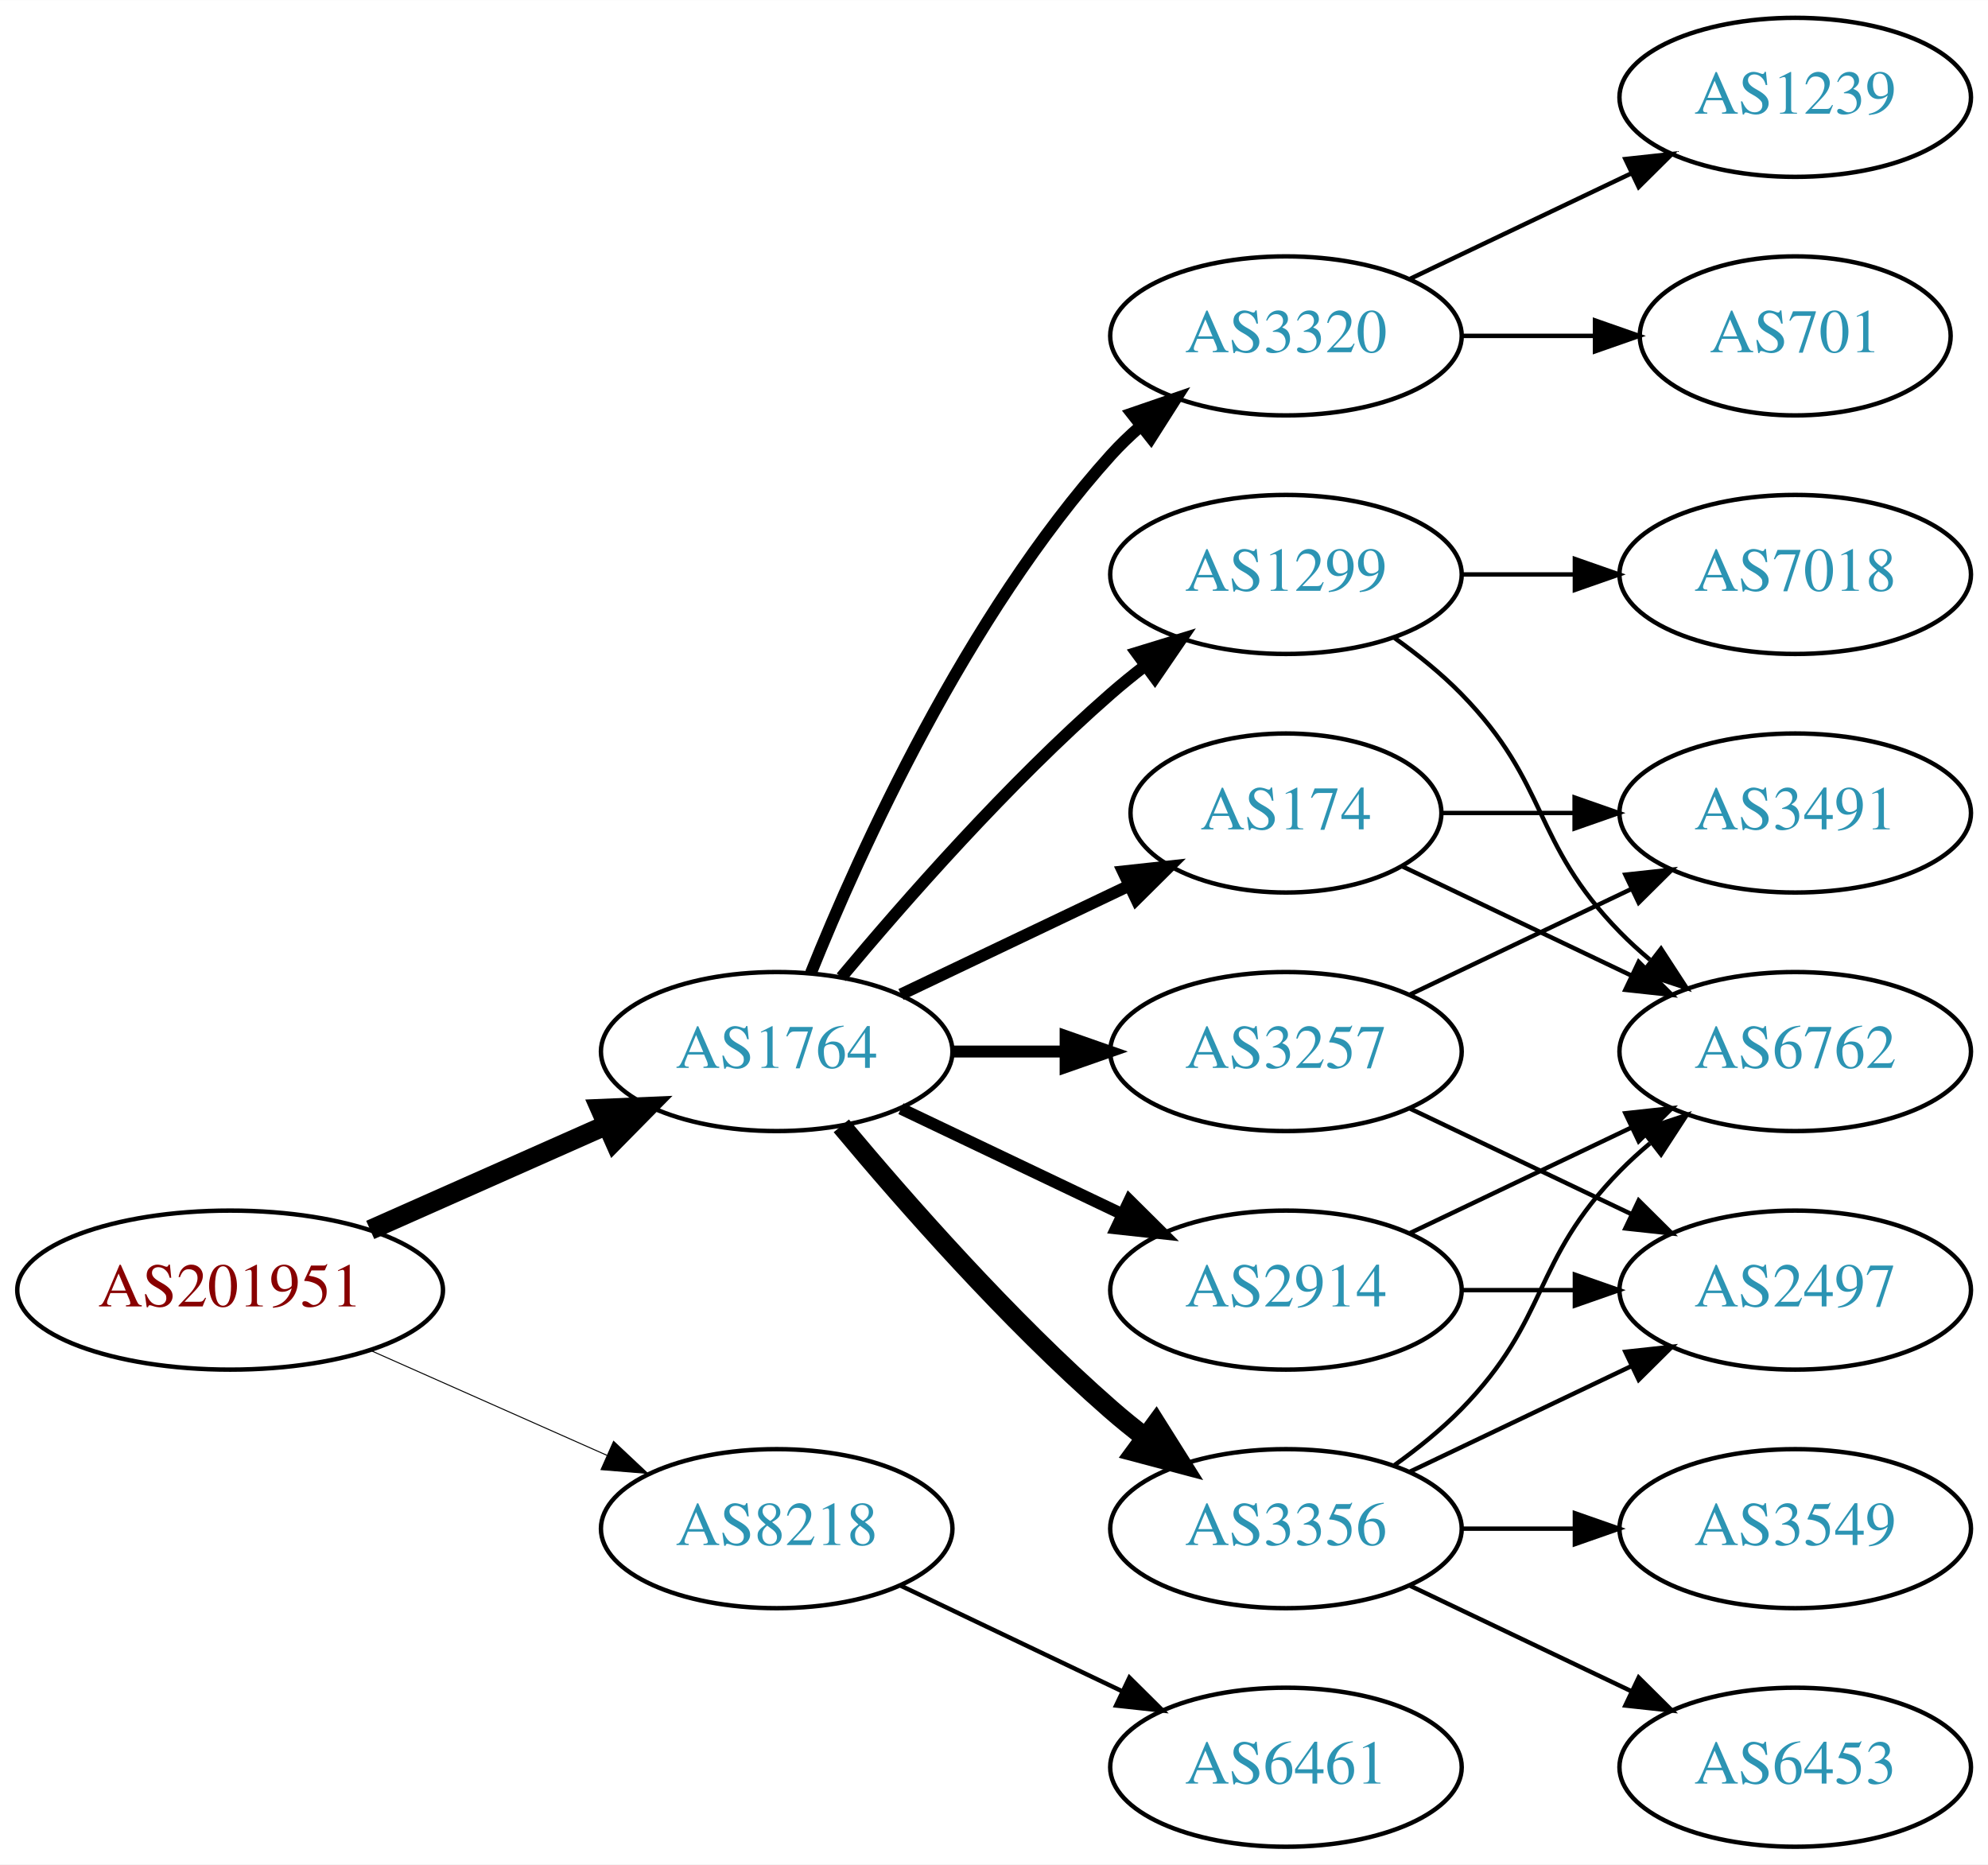
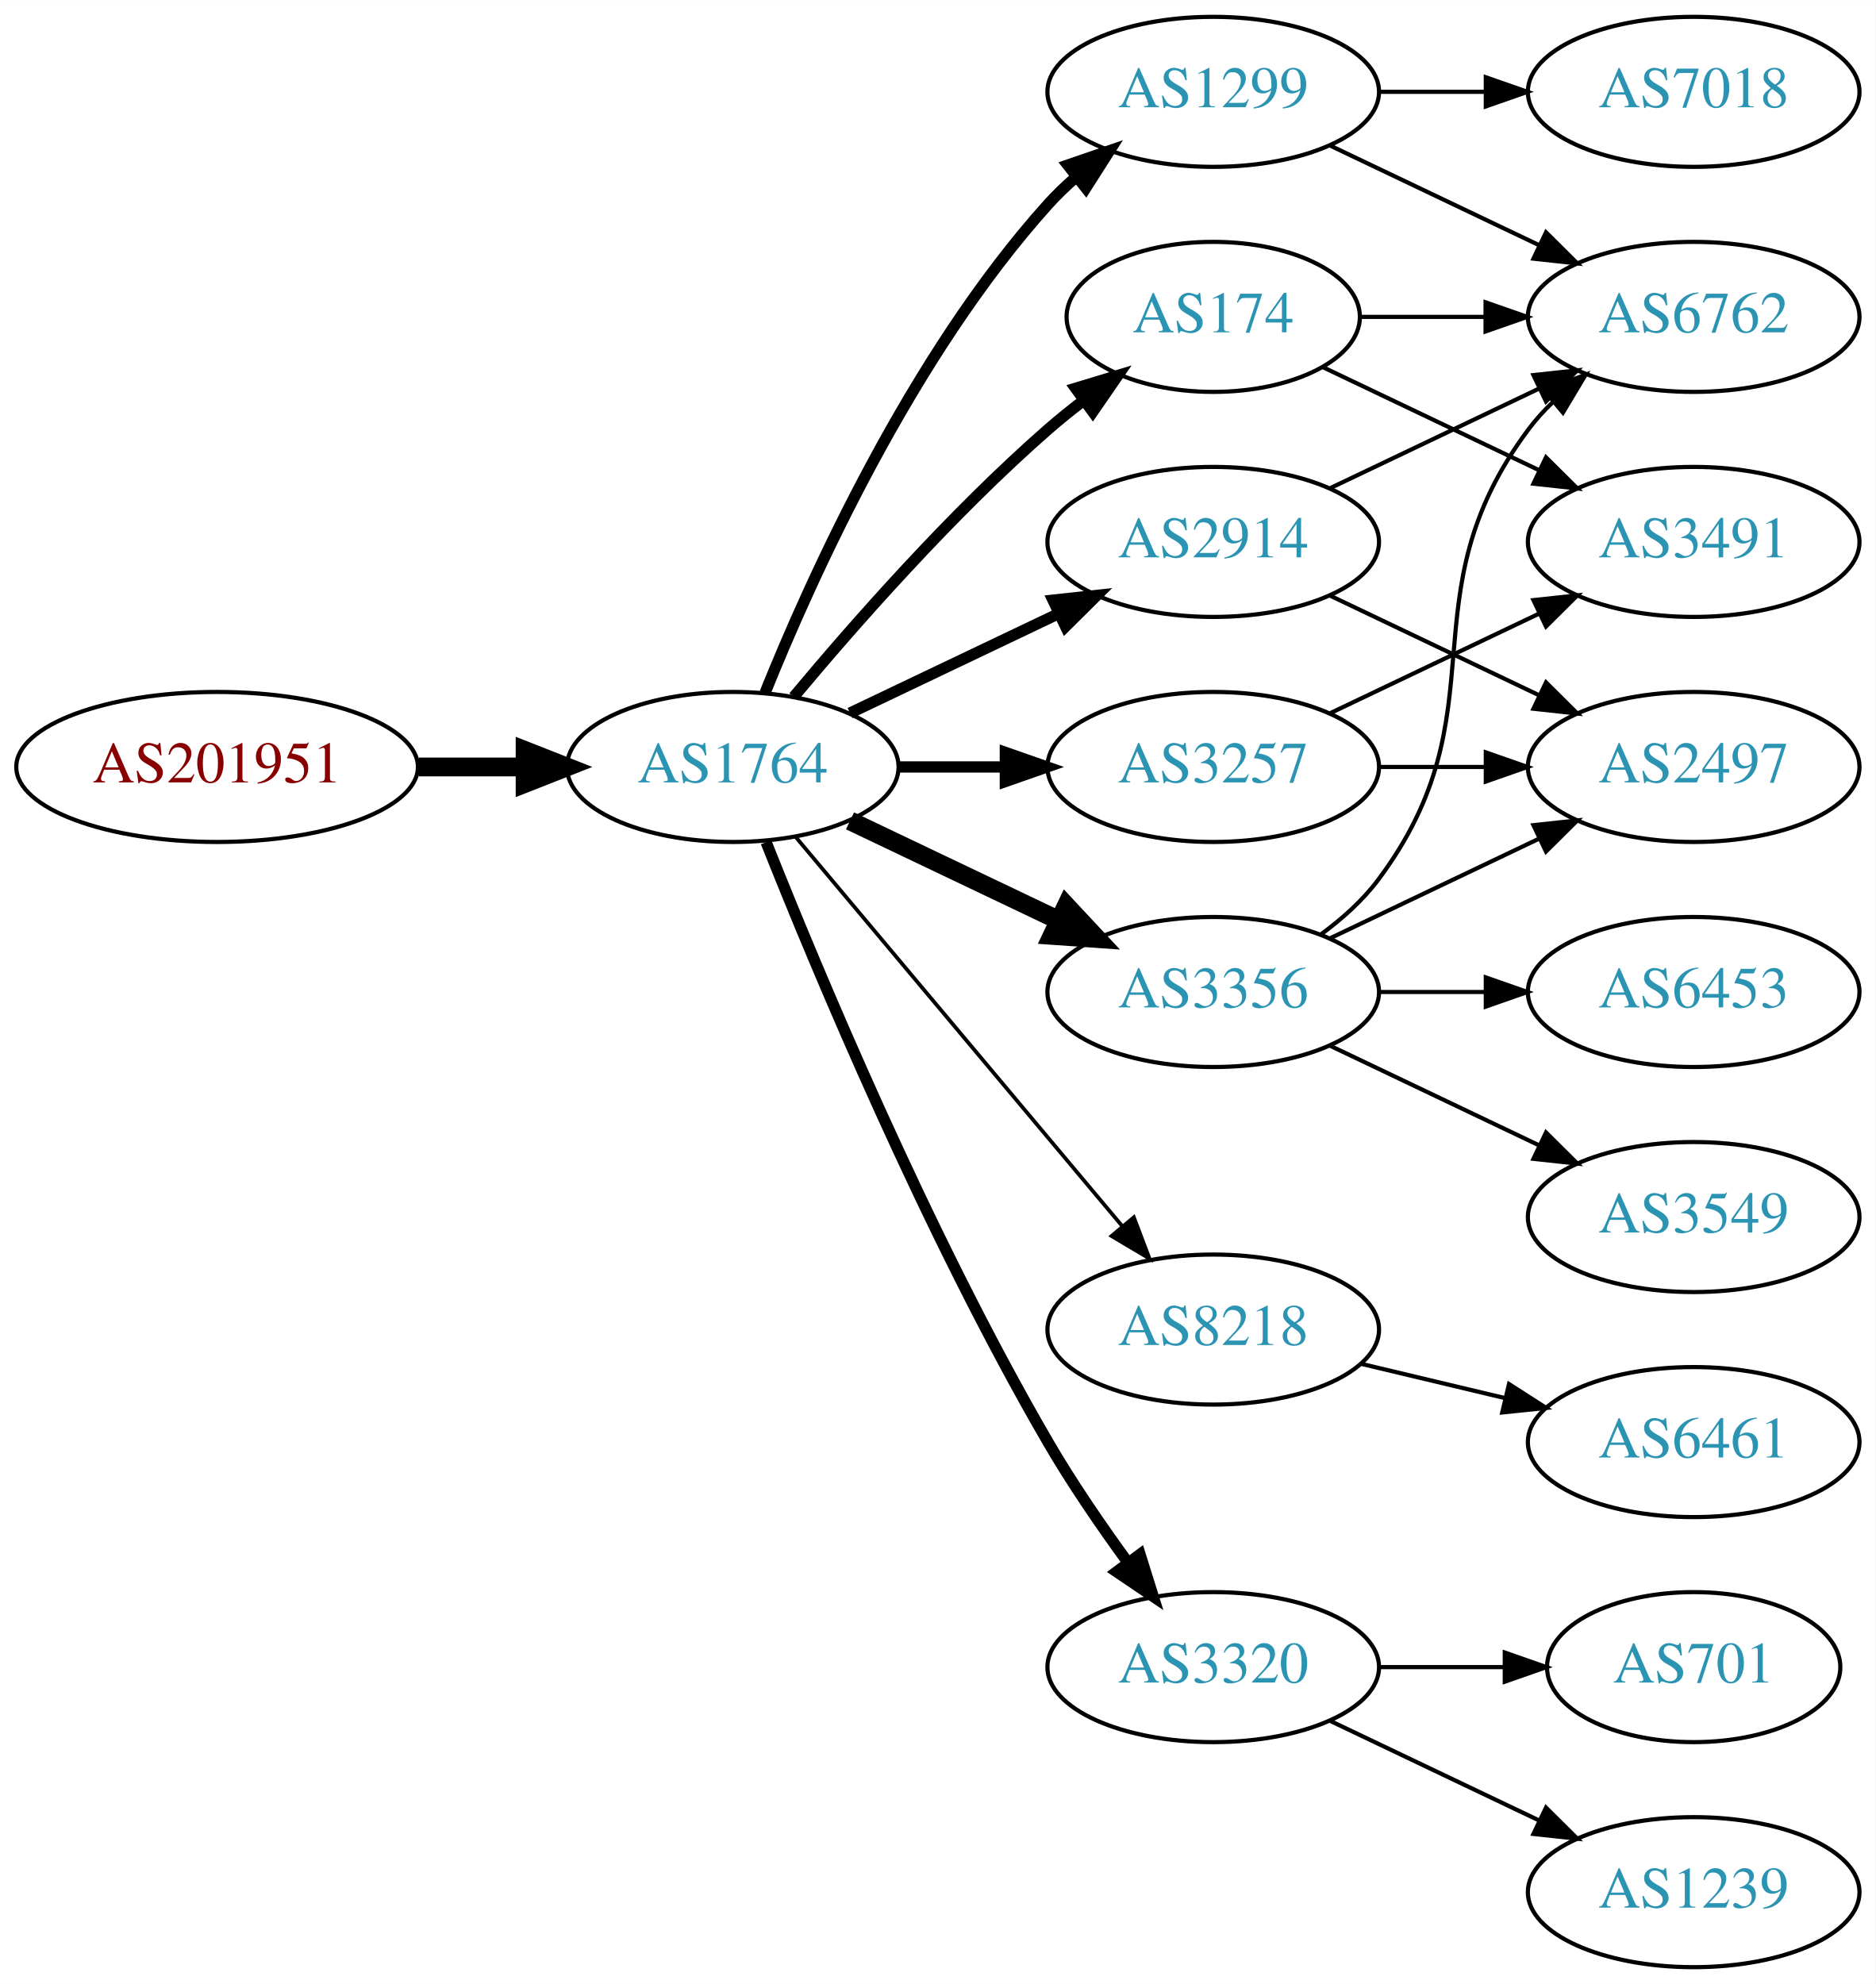
- <svg xmlns="http://www.w3.org/2000/svg" xmlns:xlink="http://www.w3.org/1999/xlink" width="450pt" height="422pt" viewBox="0.00 0.00 450.07 422.00">
-   <g id="graph0" class="graph" transform="scale(1 1) rotate(0) translate(4 418)">
-     <polygon fill="white" stroke="none" points="-4,4 -4,-418 446.07,-418 446.07,4 -4,4" />
+ <svg xmlns="http://www.w3.org/2000/svg" xmlns:xlink="http://www.w3.org/1999/xlink" width="450pt" height="476pt" viewBox="0.00 0.00 450.07 476.00">
+   <g id="graph0" class="graph" transform="scale(1 1) rotate(0) translate(4 472)">
+     <polygon fill="white" stroke="none" points="-4,4 -4,-472 446.07,-472 446.07,4 -4,4" />
    <g id="node1" class="node">
      <g id="a_node1">
        <a xlink:href="/asn/201951" xlink:title="AS201951 ~ DIMOCO Europe GmbH [AT]">
-           <ellipse fill="#ffffff" stroke="black" cx="48.096" cy="-126" rx="48.192" ry="18" />
-           <text text-anchor="middle" x="48.096" y="-122.3" font-family="Times,serif" font-size="14.00" fill="#880000">AS201951</text>
+           <ellipse fill="#ffffff" stroke="black" cx="48.096" cy="-288" rx="48.192" ry="18" />
+           <text text-anchor="middle" x="48.096" y="-284.3" font-family="Times,serif" font-size="14.00" fill="#880000">AS201951</text>
        </a>
      </g>
    </g>
    <g id="node2" class="node">
      <g id="a_node2">
        <a xlink:href="/asn/1764" xlink:title="AS1764 ~ NEXTLAYER-AS [AT]">
-           <ellipse fill="#ffffff" stroke="black" cx="171.838" cy="-180" rx="39.794" ry="18" />
-           <text text-anchor="middle" x="171.838" y="-176.3" font-family="Times,serif" font-size="14.00" fill="#2c94b3">AS1764</text>
+           <ellipse fill="#ffffff" stroke="black" cx="171.838" cy="-288" rx="39.794" ry="18" />
+           <text text-anchor="middle" x="171.838" y="-284.3" font-family="Times,serif" font-size="14.00" fill="#2c94b3">AS1764</text>
        </a>
      </g>
    </g>
    <g id="edge1" class="edge">
-       <path fill="none" stroke="black" stroke-width="4.5" d="M79.816,-139.626C96.101,-146.85 116.238,-155.781 133.427,-163.406" />
-       <polygon fill="black" stroke="black" stroke-width="4.5" points="131.893,-167.033 142.631,-167.488 135.086,-159.834 131.893,-167.033" />
+       <path fill="none" stroke="black" stroke-width="4.5" d="M96.513,-288C104.867,-288 113.577,-288 121.969,-288" />
+       <polygon fill="black" stroke="black" stroke-width="4.5" points="122.004,-291.938 132.004,-288 122.004,-284.063 122.004,-291.938" />
    </g>
    <g id="node3" class="node">
      <g id="a_node3">
-         <a xlink:href="/asn/8218" xlink:title="AS8218 ~ legacy Neotelecoms [FR]">
-           <ellipse fill="#ffffff" stroke="black" cx="171.838" cy="-72" rx="39.794" ry="18" />
-           <text text-anchor="middle" x="171.838" y="-68.3" font-family="Times,serif" font-size="14.00" fill="#2c94b3">AS8218</text>
+         <a xlink:href="/asn/1299" xlink:title="AS1299 ~ Telia Carrier [EU]">
+           <ellipse fill="#ffffff" stroke="black" cx="287.131" cy="-450" rx="39.794" ry="18" />
+           <text text-anchor="middle" x="287.131" y="-446.3" font-family="Times,serif" font-size="14.00" fill="#2c94b3">AS1299</text>
        </a>
      </g>
    </g>
    <g id="edge2" class="edge">
-       <path fill="none" stroke="black" stroke-width="0.225" d="M79.816,-112.374C96.101,-105.15 116.238,-96.219 133.427,-88.594" />
-       <polygon fill="black" stroke="black" stroke-width="0.225" points="134.909,-91.766 142.631,-84.512 132.07,-85.367 134.909,-91.766" />
+       <path fill="none" stroke="black" stroke-width="2.7" d="M179.586,-305.787C190.637,-333.243 214.69,-386.578 247.484,-423 249.487,-425.224 251.706,-427.363 254.038,-429.397" />
+       <polygon fill="black" stroke="black" stroke-width="2.7" points="252.236,-432.433 262.257,-435.873 256.569,-426.935 252.236,-432.433" />
    </g>
    <g id="node4" class="node">
      <g id="a_node4">
-         <a xlink:href="/asn/174" xlink:title="AS174 ~ Cogent Communications [US]">
-           <ellipse fill="#ffffff" stroke="black" cx="287.131" cy="-234" rx="35.194" ry="18" />
-           <text text-anchor="middle" x="287.131" y="-230.3" font-family="Times,serif" font-size="14.00" fill="#2c94b3">AS174</text>
+         <a xlink:href="/asn/3257" xlink:title="AS3257 ~ GTT [DE]">
+           <ellipse fill="#ffffff" stroke="black" cx="287.131" cy="-288" rx="39.794" ry="18" />
+           <text text-anchor="middle" x="287.131" y="-284.3" font-family="Times,serif" font-size="14.00" fill="#2c94b3">AS3257</text>
        </a>
      </g>
    </g>
    <g id="edge3" class="edge">
-       <path fill="none" stroke="black" stroke-width="2.7" d="M199.974,-192.934C215.406,-200.29 234.892,-209.577 251.427,-217.459" />
-       <polygon fill="black" stroke="black" stroke-width="2.7" points="250.236,-220.768 260.769,-221.911 253.247,-214.449 250.236,-220.768" />
+       <path fill="none" stroke="black" stroke-width="2.7" d="M211.51,-288C219.713,-288 228.477,-288 237.009,-288" />
+       <polygon fill="black" stroke="black" stroke-width="2.7" points="237.248,-291.5 247.248,-288 237.248,-284.5 237.248,-291.5" />
    </g>
    <g id="node5" class="node">
      <g id="a_node5">
-         <a xlink:href="/asn/3356" xlink:title="AS3356 ~ Level 3 Parent, LLC [US]">
-           <ellipse fill="#ffffff" stroke="black" cx="287.131" cy="-72" rx="39.794" ry="18" />
-           <text text-anchor="middle" x="287.131" y="-68.3" font-family="Times,serif" font-size="14.00" fill="#2c94b3">AS3356</text>
+         <a xlink:href="/asn/174" xlink:title="AS174 ~ Cogent Communications [US]">
+           <ellipse fill="#ffffff" stroke="black" cx="287.131" cy="-396" rx="35.194" ry="18" />
+           <text text-anchor="middle" x="287.131" y="-392.3" font-family="Times,serif" font-size="14.00" fill="#2c94b3">AS174</text>
        </a>
      </g>
    </g>
    <g id="edge4" class="edge">
-       <path fill="none" stroke="black" stroke-width="4.5" d="M186.468,-163.183C200.751,-146.071 224.297,-119.255 247.484,-99 249.95,-96.846 252.589,-94.706 255.286,-92.628" />
-       <polygon fill="black" stroke="black" stroke-width="4.5" points="257.718,-95.727 263.44,-86.63 253.052,-89.384 257.718,-95.727" />
+       <path fill="none" stroke="black" stroke-width="2.7" d="M186.468,-304.817C200.751,-321.929 224.297,-348.745 247.484,-369 250.154,-371.332 253.027,-373.648 255.957,-375.886" />
+       <polygon fill="black" stroke="black" stroke-width="2.7" points="254.108,-378.87 264.249,-381.939 258.235,-373.216 254.108,-378.87" />
    </g>
    <g id="node6" class="node">
      <g id="a_node6">
        <a xlink:href="/asn/2914" xlink:title="AS2914 ~ NTT America, Inc. [US]">
-           <ellipse fill="#ffffff" stroke="black" cx="287.131" cy="-126" rx="39.794" ry="18" />
-           <text text-anchor="middle" x="287.131" y="-122.3" font-family="Times,serif" font-size="14.00" fill="#2c94b3">AS2914</text>
+           <ellipse fill="#ffffff" stroke="black" cx="287.131" cy="-342" rx="39.794" ry="18" />
+           <text text-anchor="middle" x="287.131" y="-338.3" font-family="Times,serif" font-size="14.00" fill="#2c94b3">AS2914</text>
        </a>
      </g>
    </g>
    <g id="edge5" class="edge">
-       <path fill="none" stroke="black" stroke-width="2.7" d="M199.974,-167.066C214.968,-159.919 233.789,-150.948 250.013,-143.215" />
-       <polygon fill="black" stroke="black" stroke-width="2.7" points="251.695,-146.291 259.216,-138.829 248.683,-139.972 251.695,-146.291" />
+       <path fill="none" stroke="black" stroke-width="2.7" d="M199.974,-300.934C214.968,-308.081 233.789,-317.052 250.013,-324.785" />
+       <polygon fill="black" stroke="black" stroke-width="2.7" points="248.683,-328.028 259.216,-329.171 251.695,-321.709 248.683,-328.028" />
    </g>
    <g id="node7" class="node">
      <g id="a_node7">
-         <a xlink:href="/asn/3257" xlink:title="AS3257 ~ GTT [DE]">
-           <ellipse fill="#ffffff" stroke="black" cx="287.131" cy="-180" rx="39.794" ry="18" />
-           <text text-anchor="middle" x="287.131" y="-176.3" font-family="Times,serif" font-size="14.00" fill="#2c94b3">AS3257</text>
+         <a xlink:href="/asn/8218" xlink:title="AS8218 ~ legacy Neotelecoms [FR]">
+           <ellipse fill="#ffffff" stroke="black" cx="287.131" cy="-153" rx="39.794" ry="18" />
+           <text text-anchor="middle" x="287.131" y="-149.3" font-family="Times,serif" font-size="14.00" fill="#2c94b3">AS8218</text>
        </a>
      </g>
    </g>
    <g id="edge6" class="edge">
-       <path fill="none" stroke="black" stroke-width="2.7" d="M211.51,-180C219.713,-180 228.477,-180 237.009,-180" />
-       <polygon fill="black" stroke="black" stroke-width="2.7" points="237.248,-183.5 247.248,-180 237.248,-176.5 237.248,-183.5" />
+       <path fill="none" stroke="black" stroke-width="0.9" d="M186.958,-271.175C206.632,-247.731 242.436,-205.066 265.215,-177.924" />
+       <polygon fill="black" stroke="black" stroke-width="0.9" points="268.086,-179.947 271.833,-170.037 262.724,-175.447 268.086,-179.947" />
    </g>
    <g id="node8" class="node">
      <g id="a_node8">
-         <a xlink:href="/asn/1299" xlink:title="AS1299 ~ Telia Carrier [EU]">
-           <ellipse fill="#ffffff" stroke="black" cx="287.131" cy="-288" rx="39.794" ry="18" />
-           <text text-anchor="middle" x="287.131" y="-284.3" font-family="Times,serif" font-size="14.00" fill="#2c94b3">AS1299</text>
+         <a xlink:href="/asn/3356" xlink:title="AS3356 ~ Level 3 Parent, LLC [US]">
+           <ellipse fill="#ffffff" stroke="black" cx="287.131" cy="-234" rx="39.794" ry="18" />
+           <text text-anchor="middle" x="287.131" y="-230.3" font-family="Times,serif" font-size="14.00" fill="#2c94b3">AS3356</text>
        </a>
      </g>
    </g>
    <g id="edge7" class="edge">
-       <path fill="none" stroke="black" stroke-width="2.7" d="M186.468,-196.817C200.751,-213.929 224.297,-240.745 247.484,-261 249.95,-263.154 252.589,-265.294 255.286,-267.372" />
-       <polygon fill="black" stroke="black" stroke-width="2.7" points="253.311,-270.264 263.44,-273.37 257.459,-264.625 253.311,-270.264" />
+       <path fill="none" stroke="black" stroke-width="4.5" d="M199.974,-275.066C214.968,-267.919 233.789,-258.948 250.013,-251.215" />
+       <polygon fill="black" stroke="black" stroke-width="4.5" points="251.883,-254.686 259.216,-246.829 248.495,-247.577 251.883,-254.686" />
    </g>
    <g id="node9" class="node">
      <g id="a_node9">
        <a xlink:href="/asn/3320" xlink:title="AS3320 ~ DTAG [DE]">
-           <ellipse fill="#ffffff" stroke="black" cx="287.131" cy="-342" rx="39.794" ry="18" />
-           <text text-anchor="middle" x="287.131" y="-338.3" font-family="Times,serif" font-size="14.00" fill="#2c94b3">AS3320</text>
+           <ellipse fill="#ffffff" stroke="black" cx="287.131" cy="-72" rx="39.794" ry="18" />
+           <text text-anchor="middle" x="287.131" y="-68.3" font-family="Times,serif" font-size="14.00" fill="#2c94b3">AS3320</text>
        </a>
      </g>
    </g>
    <g id="edge8" class="edge">
-       <path fill="none" stroke="black" stroke-width="2.7" d="M179.586,-197.787C190.637,-225.243 214.69,-278.578 247.484,-315 249.487,-317.224 251.706,-319.363 254.038,-321.397" />
-       <polygon fill="black" stroke="black" stroke-width="2.7" points="252.236,-324.433 262.257,-327.873 256.569,-318.935 252.236,-324.433" />
-     </g>
-     <g id="node18" class="node">
-       <g id="a_node18">
-         <a xlink:href="/asn/6461" xlink:title="AS6461 ~ Zayo Bandwidth [US]">
-           <ellipse fill="#ffffff" stroke="black" cx="287.131" cy="-18" rx="39.794" ry="18" />
-           <text text-anchor="middle" x="287.131" y="-14.3" font-family="Times,serif" font-size="14.00" fill="#2c94b3">AS6461</text>
-         </a>
-       </g>
-     </g>
-     <g id="edge23" class="edge">
-       <path fill="none" stroke="black" d="M199.974,-59.066C214.968,-51.919 233.789,-42.948 250.013,-35.215" />
-       <polygon fill="black" stroke="black" points="251.695,-38.291 259.216,-30.829 248.683,-31.972 251.695,-38.291" />
+       <path fill="none" stroke="black" stroke-width="2.7" d="M179.841,-269.949C191.968,-239.43 218.386,-176.067 247.484,-126 253.191,-116.181 260.229,-105.922 266.728,-97.016" />
+       <polygon fill="black" stroke="black" stroke-width="2.7" points="269.569,-99.061 272.734,-88.95 263.954,-94.881 269.569,-99.061" />
+     </g>
+     <g id="node10" class="node">
+       <g id="a_node10">
+         <a xlink:href="/asn/7018" xlink:title="AS7018 ~ AT&amp;T Services, Inc. [US]">
+           <ellipse fill="#ffffff" stroke="black" cx="402.424" cy="-450" rx="39.794" ry="18" />
+           <text text-anchor="middle" x="402.424" y="-446.3" font-family="Times,serif" font-size="14.00" fill="#2c94b3">AS7018</text>
+         </a>
+       </g>
+     </g>
+     <g id="edge9" class="edge">
+       <path fill="none" stroke="black" d="M326.803,-450C335.006,-450 343.77,-450 352.302,-450" />
+       <polygon fill="black" stroke="black" points="352.541,-453.5 362.541,-450 352.541,-446.5 352.541,-453.5" />
    </g>
    <g id="node11" class="node">
      <g id="a_node11">
        <a xlink:href="/asn/6762" xlink:title="AS6762 ~ TELECOM ITALIA SPARKLE S.p.A. [IT]">
-           <ellipse fill="#ffffff" stroke="black" cx="402.424" cy="-180" rx="39.794" ry="18" />
-           <text text-anchor="middle" x="402.424" y="-176.3" font-family="Times,serif" font-size="14.00" fill="#2c94b3">AS6762</text>
-         </a>
-       </g>
-     </g>
-     <g id="edge15" class="edge">
-       <path fill="none" stroke="black" d="M313.556,-221.881C328.859,-214.587 348.582,-205.186 365.464,-197.14" />
-       <polygon fill="black" stroke="black" points="366.983,-200.293 374.504,-192.831 363.971,-193.974 366.983,-200.293" />
-     </g>
-     <g id="node15" class="node">
-       <g id="a_node15">
-         <a xlink:href="/asn/3491" xlink:title="AS3491 ~ PCCW Global, Inc. [US]">
-           <ellipse fill="#ffffff" stroke="black" cx="402.424" cy="-234" rx="39.794" ry="18" />
-           <text text-anchor="middle" x="402.424" y="-230.3" font-family="Times,serif" font-size="14.00" fill="#2c94b3">AS3491</text>
-         </a>
-       </g>
-     </g>
-     <g id="edge16" class="edge">
-       <path fill="none" stroke="black" d="M322.43,-234C331.807,-234 342.158,-234 352.192,-234" />
-       <polygon fill="black" stroke="black" points="352.481,-237.5 362.481,-234 352.481,-230.5 352.481,-237.5" />
-     </g>
-     <g id="node10" class="node">
-       <g id="a_node10">
-         <a xlink:href="/asn/6453" xlink:title="AS6453 ~ TATA COMMUNICATIONS (AMERICA) INC [US]">
-           <ellipse fill="#ffffff" stroke="black" cx="402.424" cy="-18" rx="39.794" ry="18" />
-           <text text-anchor="middle" x="402.424" y="-14.3" font-family="Times,serif" font-size="14.00" fill="#2c94b3">AS6453</text>
-         </a>
-       </g>
-     </g>
-     <g id="edge9" class="edge">
-       <path fill="none" stroke="black" d="M315.267,-59.066C330.261,-51.919 349.082,-42.948 365.306,-35.215" />
-       <polygon fill="black" stroke="black" points="366.988,-38.291 374.509,-30.829 363.976,-31.972 366.988,-38.291" />
+           <ellipse fill="#ffffff" stroke="black" cx="402.424" cy="-396" rx="39.794" ry="18" />
+           <text text-anchor="middle" x="402.424" y="-392.3" font-family="Times,serif" font-size="14.00" fill="#2c94b3">AS6762</text>
+         </a>
+       </g>
    </g>
    <g id="edge10" class="edge">
-       <path fill="none" stroke="black" d="M311.725,-86.389C316.981,-90.148 322.313,-94.437 326.777,-99 346.95,-119.617 342.605,-132.383 362.777,-153 364.87,-155.139 367.154,-157.218 369.53,-159.21" />
-       <polygon fill="black" stroke="black" points="367.774,-162.275 377.83,-165.611 372.049,-156.732 367.774,-162.275" />
+       <path fill="none" stroke="black" d="M315.267,-437.066C330.261,-429.919 349.082,-420.948 365.306,-413.215" />
+       <polygon fill="black" stroke="black" points="366.988,-416.291 374.509,-408.829 363.976,-409.972 366.988,-416.291" />
    </g>
    <g id="node12" class="node">
      <g id="a_node12">
-         <a xlink:href="/asn/3549" xlink:title="AS3549 ~ Level 3 Parent, LLC [US]">
-           <ellipse fill="#ffffff" stroke="black" cx="402.424" cy="-72" rx="39.794" ry="18" />
-           <text text-anchor="middle" x="402.424" y="-68.3" font-family="Times,serif" font-size="14.00" fill="#2c94b3">AS3549</text>
+         <a xlink:href="/asn/3491" xlink:title="AS3491 ~ PCCW Global, Inc. [US]">
+           <ellipse fill="#ffffff" stroke="black" cx="402.424" cy="-342" rx="39.794" ry="18" />
+           <text text-anchor="middle" x="402.424" y="-338.3" font-family="Times,serif" font-size="14.00" fill="#2c94b3">AS3491</text>
        </a>
      </g>
    </g>
    <g id="edge11" class="edge">
-       <path fill="none" stroke="black" d="M326.803,-72C335.006,-72 343.77,-72 352.302,-72" />
-       <polygon fill="black" stroke="black" points="352.541,-75.5 362.541,-72 352.541,-68.5 352.541,-75.5" />
+       <path fill="none" stroke="black" d="M315.267,-300.934C330.261,-308.081 349.082,-317.052 365.306,-324.785" />
+       <polygon fill="black" stroke="black" points="363.976,-328.028 374.509,-329.171 366.988,-321.709 363.976,-328.028" />
    </g>
    <g id="node13" class="node">
      <g id="a_node13">
        <a xlink:href="/asn/2497" xlink:title="AS2497 ~ Internet Initiative Japan Inc. [JP]">
-           <ellipse fill="#ffffff" stroke="black" cx="402.424" cy="-126" rx="39.794" ry="18" />
-           <text text-anchor="middle" x="402.424" y="-122.3" font-family="Times,serif" font-size="14.00" fill="#2c94b3">AS2497</text>
+           <ellipse fill="#ffffff" stroke="black" cx="402.424" cy="-288" rx="39.794" ry="18" />
+           <text text-anchor="middle" x="402.424" y="-284.3" font-family="Times,serif" font-size="14.00" fill="#2c94b3">AS2497</text>
        </a>
      </g>
    </g>
    <g id="edge12" class="edge">
-       <path fill="none" stroke="black" d="M315.267,-84.934C330.261,-92.081 349.082,-101.052 365.306,-108.785" />
-       <polygon fill="black" stroke="black" points="363.976,-112.028 374.509,-113.171 366.988,-105.709 363.976,-112.028" />
-     </g>
-     <g id="edge19" class="edge">
-       <path fill="none" stroke="black" d="M315.267,-138.934C330.261,-146.081 349.082,-155.052 365.306,-162.785" />
-       <polygon fill="black" stroke="black" points="363.976,-166.028 374.509,-167.171 366.988,-159.709 363.976,-166.028" />
-     </g>
-     <g id="edge20" class="edge">
-       <path fill="none" stroke="black" d="M326.803,-126C335.006,-126 343.77,-126 352.302,-126" />
-       <polygon fill="black" stroke="black" points="352.541,-129.5 362.541,-126 352.541,-122.5 352.541,-129.5" />
-     </g>
-     <g id="edge22" class="edge">
-       <path fill="none" stroke="black" d="M315.267,-167.066C330.261,-159.919 349.082,-150.948 365.306,-143.215" />
-       <polygon fill="black" stroke="black" points="366.988,-146.291 374.509,-138.829 363.976,-139.972 366.988,-146.291" />
-     </g>
-     <g id="edge21" class="edge">
-       <path fill="none" stroke="black" d="M315.267,-192.934C330.261,-200.081 349.082,-209.052 365.306,-216.785" />
-       <polygon fill="black" stroke="black" points="363.976,-220.028 374.509,-221.171 366.988,-213.709 363.976,-220.028" />
+       <path fill="none" stroke="black" d="M326.803,-288C335.006,-288 343.77,-288 352.302,-288" />
+       <polygon fill="black" stroke="black" points="352.541,-291.5 362.541,-288 352.541,-284.5 352.541,-291.5" />
+     </g>
+     <g id="edge16" class="edge">
+       <path fill="none" stroke="black" d="M322.43,-396C331.807,-396 342.158,-396 352.192,-396" />
+       <polygon fill="black" stroke="black" points="352.481,-399.5 362.481,-396 352.481,-392.5 352.481,-399.5" />
+     </g>
+     <g id="edge15" class="edge">
+       <path fill="none" stroke="black" d="M313.556,-383.881C328.859,-376.587 348.582,-367.186 365.464,-359.14" />
+       <polygon fill="black" stroke="black" points="366.983,-362.293 374.504,-354.831 363.971,-355.974 366.983,-362.293" />
    </g>
    <g id="edge13" class="edge">
-       <path fill="none" stroke="black" d="M311.725,-273.611C316.981,-269.852 322.313,-265.563 326.777,-261 346.95,-240.383 342.605,-227.617 362.777,-207 364.87,-204.861 367.154,-202.782 369.53,-200.79" />
-       <polygon fill="black" stroke="black" points="372.049,-203.268 377.83,-194.389 367.774,-197.725 372.049,-203.268" />
+       <path fill="none" stroke="black" d="M315.267,-354.934C330.261,-362.081 349.082,-371.052 365.306,-378.785" />
+       <polygon fill="black" stroke="black" points="363.976,-382.028 374.509,-383.171 366.988,-375.709 363.976,-382.028" />
+     </g>
+     <g id="edge14" class="edge">
+       <path fill="none" stroke="black" d="M315.267,-329.066C330.261,-321.919 349.082,-312.948 365.306,-305.215" />
+       <polygon fill="black" stroke="black" points="366.988,-308.291 374.509,-300.829 363.976,-301.972 366.988,-308.291" />
    </g>
    <g id="node14" class="node">
      <g id="a_node14">
-         <a xlink:href="/asn/7018" xlink:title="AS7018 ~ AT&amp;T Services, Inc. [US]">
-           <ellipse fill="#ffffff" stroke="black" cx="402.424" cy="-288" rx="39.794" ry="18" />
-           <text text-anchor="middle" x="402.424" y="-284.3" font-family="Times,serif" font-size="14.00" fill="#2c94b3">AS7018</text>
-         </a>
-       </g>
-     </g>
-     <g id="edge14" class="edge">
-       <path fill="none" stroke="black" d="M326.803,-288C335.006,-288 343.77,-288 352.302,-288" />
-       <polygon fill="black" stroke="black" points="352.541,-291.5 362.541,-288 352.541,-284.5 352.541,-291.5" />
+         <a xlink:href="/asn/6461" xlink:title="AS6461 ~ Zayo Bandwidth [US]">
+           <ellipse fill="#ffffff" stroke="black" cx="402.424" cy="-126" rx="39.794" ry="18" />
+           <text text-anchor="middle" x="402.424" y="-122.3" font-family="Times,serif" font-size="14.00" fill="#2c94b3">AS6461</text>
+         </a>
+       </g>
+     </g>
+     <g id="edge17" class="edge">
+       <path fill="none" stroke="black" d="M322.738,-144.752C333.609,-142.162 345.764,-139.265 357.206,-136.538" />
+       <polygon fill="black" stroke="black" points="358.112,-139.92 367.029,-134.197 356.49,-133.111 358.112,-139.92" />
+     </g>
+     <g id="edge21" class="edge">
+       <path fill="none" stroke="black" d="M313.062,-247.882C318.138,-251.611 323.056,-256.016 326.777,-261 357.049,-301.542 332.506,-328.458 362.777,-369 364.522,-371.336 366.529,-373.545 368.693,-375.617" />
+       <polygon fill="black" stroke="black" points="366.57,-378.405 376.493,-382.118 371.052,-373.027 366.57,-378.405" />
+     </g>
+     <g id="edge19" class="edge">
+       <path fill="none" stroke="black" d="M315.267,-246.934C330.261,-254.081 349.082,-263.052 365.306,-270.785" />
+       <polygon fill="black" stroke="black" points="363.976,-274.028 374.509,-275.171 366.988,-267.709 363.976,-274.028" />
+     </g>
+     <g id="node15" class="node">
+       <g id="a_node15">
+         <a xlink:href="/asn/3549" xlink:title="AS3549 ~ Level 3 Parent, LLC [US]">
+           <ellipse fill="#ffffff" stroke="black" cx="402.424" cy="-180" rx="39.794" ry="18" />
+           <text text-anchor="middle" x="402.424" y="-176.3" font-family="Times,serif" font-size="14.00" fill="#2c94b3">AS3549</text>
+         </a>
+       </g>
+     </g>
+     <g id="edge18" class="edge">
+       <path fill="none" stroke="black" d="M315.267,-221.066C330.261,-213.919 349.082,-204.948 365.306,-197.215" />
+       <polygon fill="black" stroke="black" points="366.988,-200.291 374.509,-192.829 363.976,-193.972 366.988,-200.291" />
    </g>
    <g id="node16" class="node">
      <g id="a_node16">
-         <a xlink:href="/asn/701" xlink:title="AS701 ~ UUNET [US]">
-           <ellipse fill="#ffffff" stroke="black" cx="402.424" cy="-342" rx="35.194" ry="18" />
-           <text text-anchor="middle" x="402.424" y="-338.3" font-family="Times,serif" font-size="14.00" fill="#2c94b3">AS701</text>
-         </a>
-       </g>
-     </g>
-     <g id="edge17" class="edge">
-       <path fill="none" stroke="black" d="M326.803,-342C336.508,-342 346.999,-342 356.962,-342" />
-       <polygon fill="black" stroke="black" points="357.098,-345.5 367.098,-342 357.098,-338.5 357.098,-345.5" />
+         <a xlink:href="/asn/6453" xlink:title="AS6453 ~ TATA COMMUNICATIONS (AMERICA) INC [US]">
+           <ellipse fill="#ffffff" stroke="black" cx="402.424" cy="-234" rx="39.794" ry="18" />
+           <text text-anchor="middle" x="402.424" y="-230.3" font-family="Times,serif" font-size="14.00" fill="#2c94b3">AS6453</text>
+         </a>
+       </g>
+     </g>
+     <g id="edge20" class="edge">
+       <path fill="none" stroke="black" d="M326.803,-234C335.006,-234 343.77,-234 352.302,-234" />
+       <polygon fill="black" stroke="black" points="352.541,-237.5 362.541,-234 352.541,-230.5 352.541,-237.5" />
    </g>
    <g id="node17" class="node">
      <g id="a_node17">
        <a xlink:href="/asn/1239" xlink:title="AS1239 ~ Sprint [US]">
-           <ellipse fill="#ffffff" stroke="black" cx="402.424" cy="-396" rx="39.794" ry="18" />
-           <text text-anchor="middle" x="402.424" y="-392.3" font-family="Times,serif" font-size="14.00" fill="#2c94b3">AS1239</text>
-         </a>
-       </g>
-     </g>
-     <g id="edge18" class="edge">
-       <path fill="none" stroke="black" d="M315.267,-354.934C330.261,-362.081 349.082,-371.052 365.306,-378.785" />
-       <polygon fill="black" stroke="black" points="363.976,-382.028 374.509,-383.171 366.988,-375.709 363.976,-382.028" />
+           <ellipse fill="#ffffff" stroke="black" cx="402.424" cy="-18" rx="39.794" ry="18" />
+           <text text-anchor="middle" x="402.424" y="-14.3" font-family="Times,serif" font-size="14.00" fill="#2c94b3">AS1239</text>
+         </a>
+       </g>
+     </g>
+     <g id="edge22" class="edge">
+       <path fill="none" stroke="black" d="M315.267,-59.066C330.261,-51.919 349.082,-42.948 365.306,-35.215" />
+       <polygon fill="black" stroke="black" points="366.988,-38.291 374.509,-30.829 363.976,-31.972 366.988,-38.291" />
+     </g>
+     <g id="node18" class="node">
+       <g id="a_node18">
+         <a xlink:href="/asn/701" xlink:title="AS701 ~ UUNET [US]">
+           <ellipse fill="#ffffff" stroke="black" cx="402.424" cy="-72" rx="35.194" ry="18" />
+           <text text-anchor="middle" x="402.424" y="-68.3" font-family="Times,serif" font-size="14.00" fill="#2c94b3">AS701</text>
+         </a>
+       </g>
+     </g>
+     <g id="edge23" class="edge">
+       <path fill="none" stroke="black" d="M326.803,-72C336.508,-72 346.999,-72 356.962,-72" />
+       <polygon fill="black" stroke="black" points="357.098,-75.5 367.098,-72 357.098,-68.5 357.098,-75.5" />
    </g>
  </g>
</svg>
